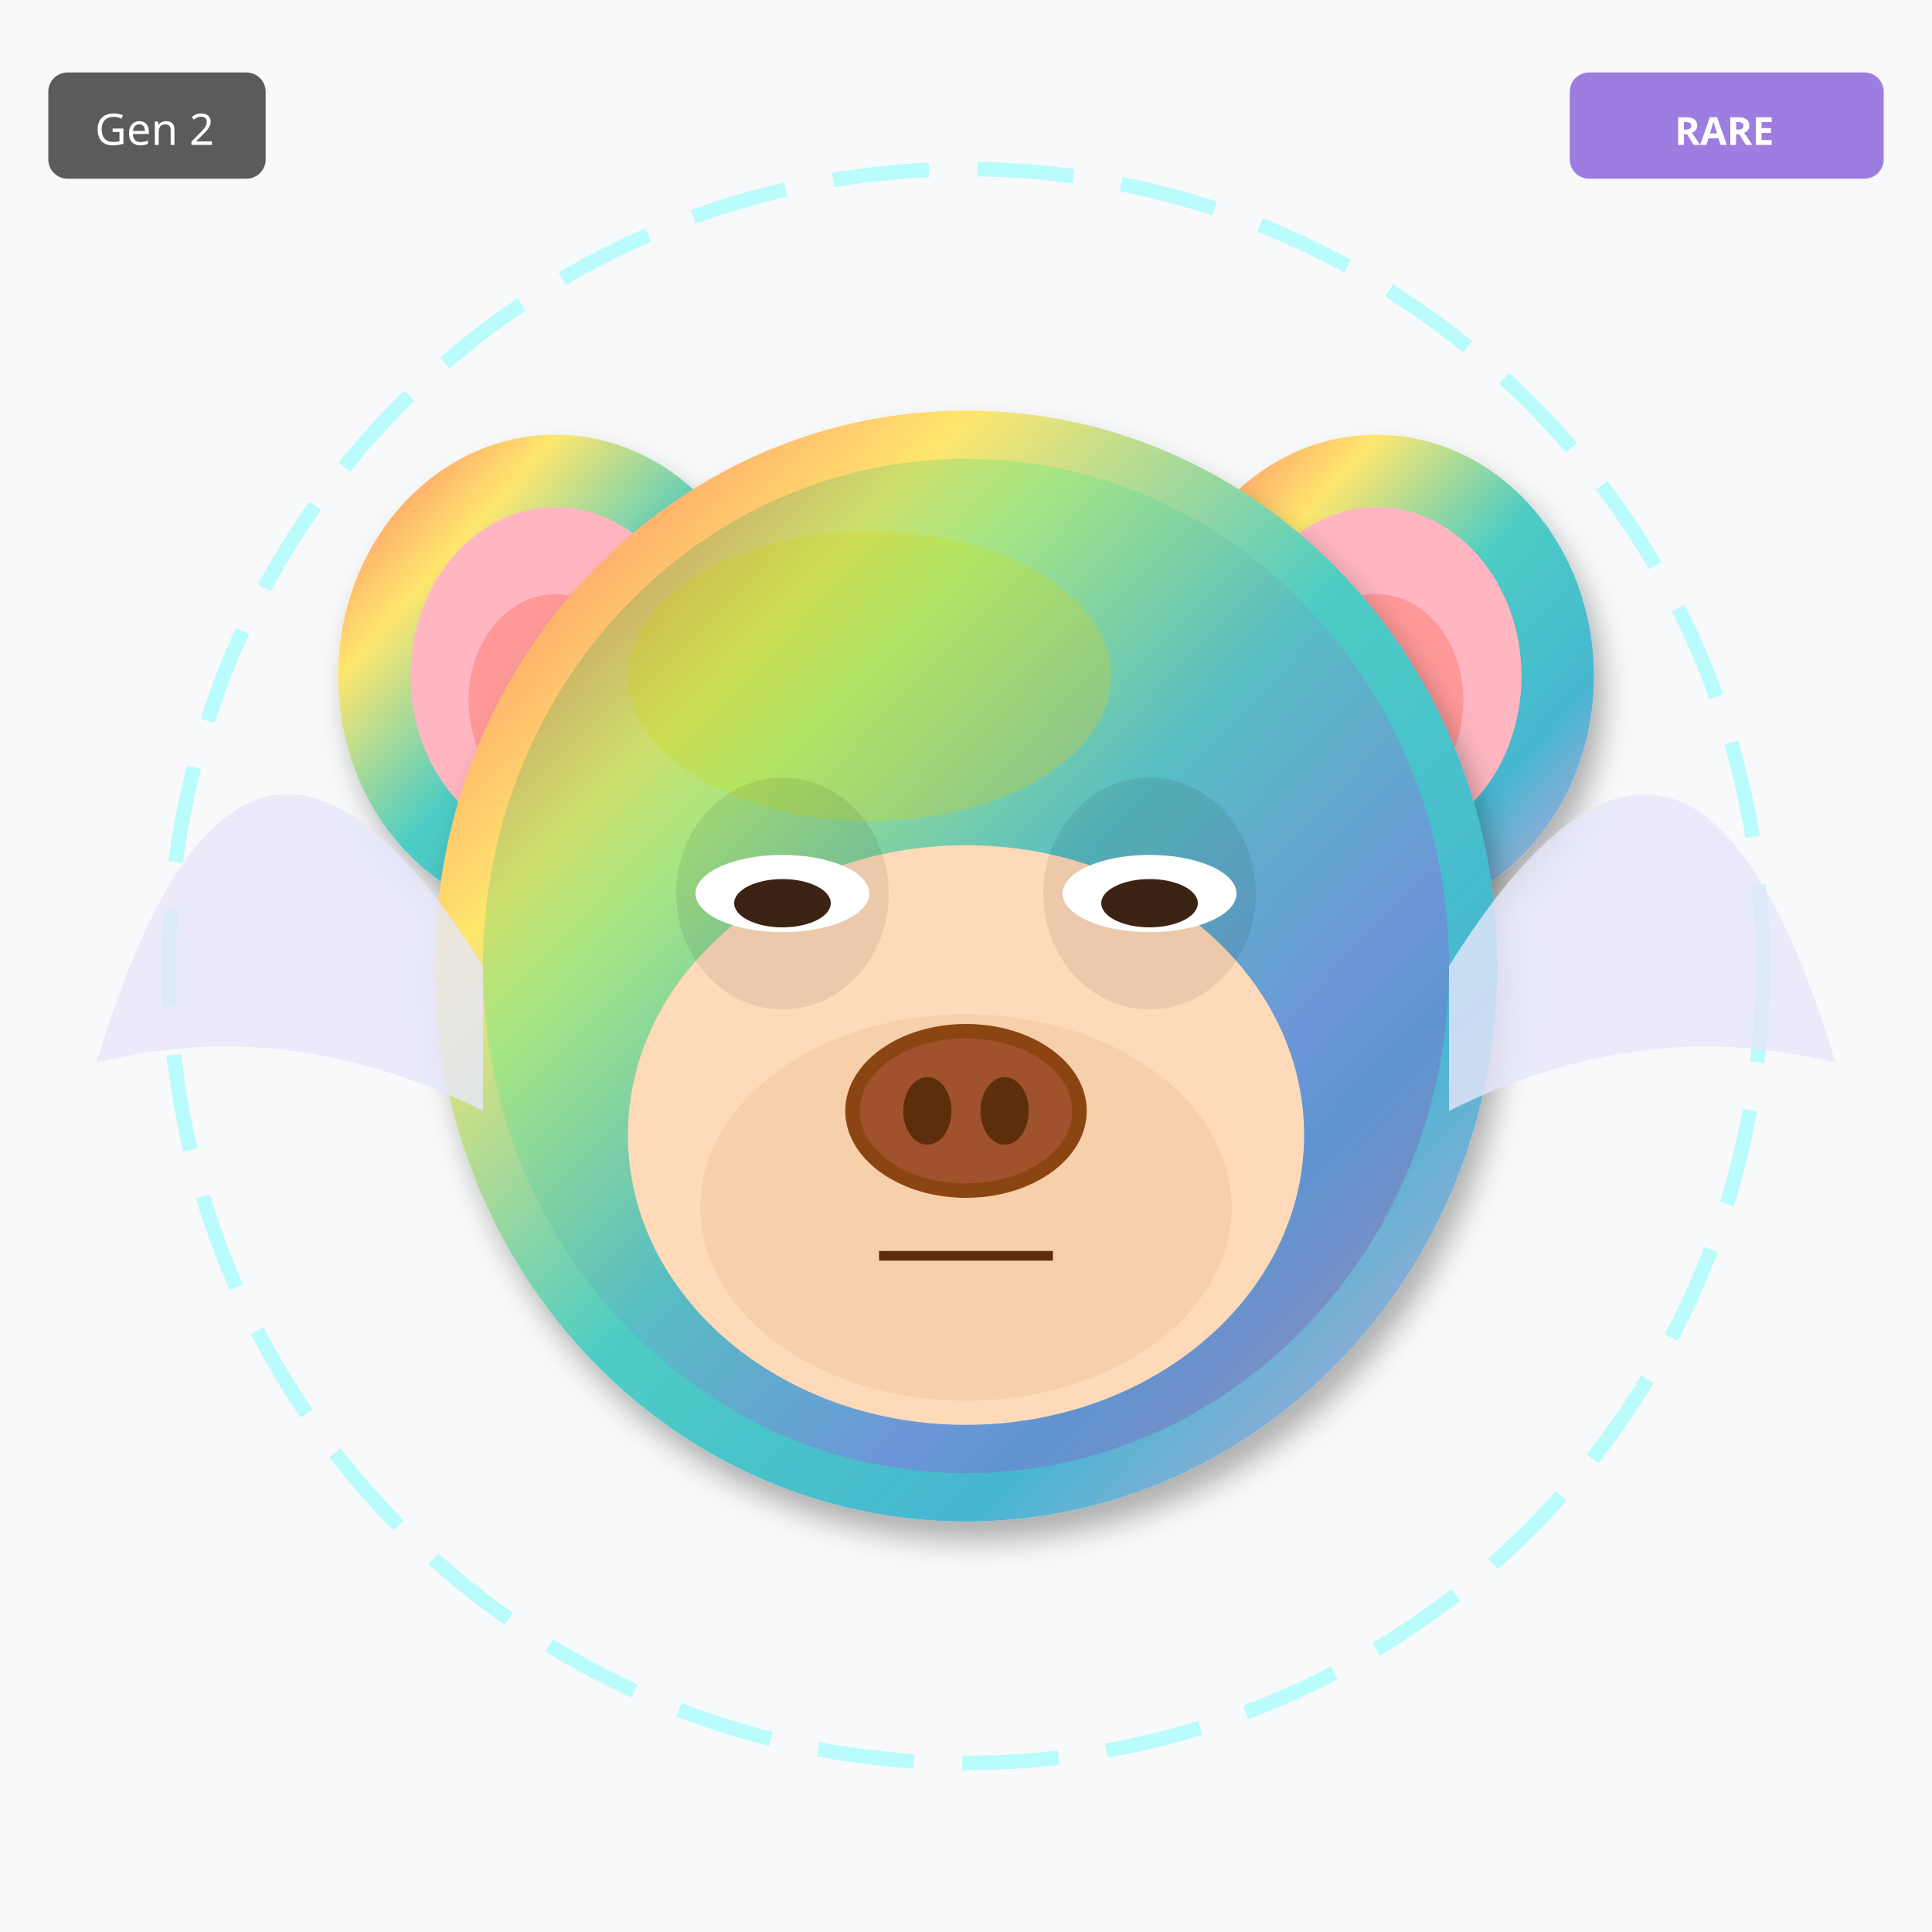
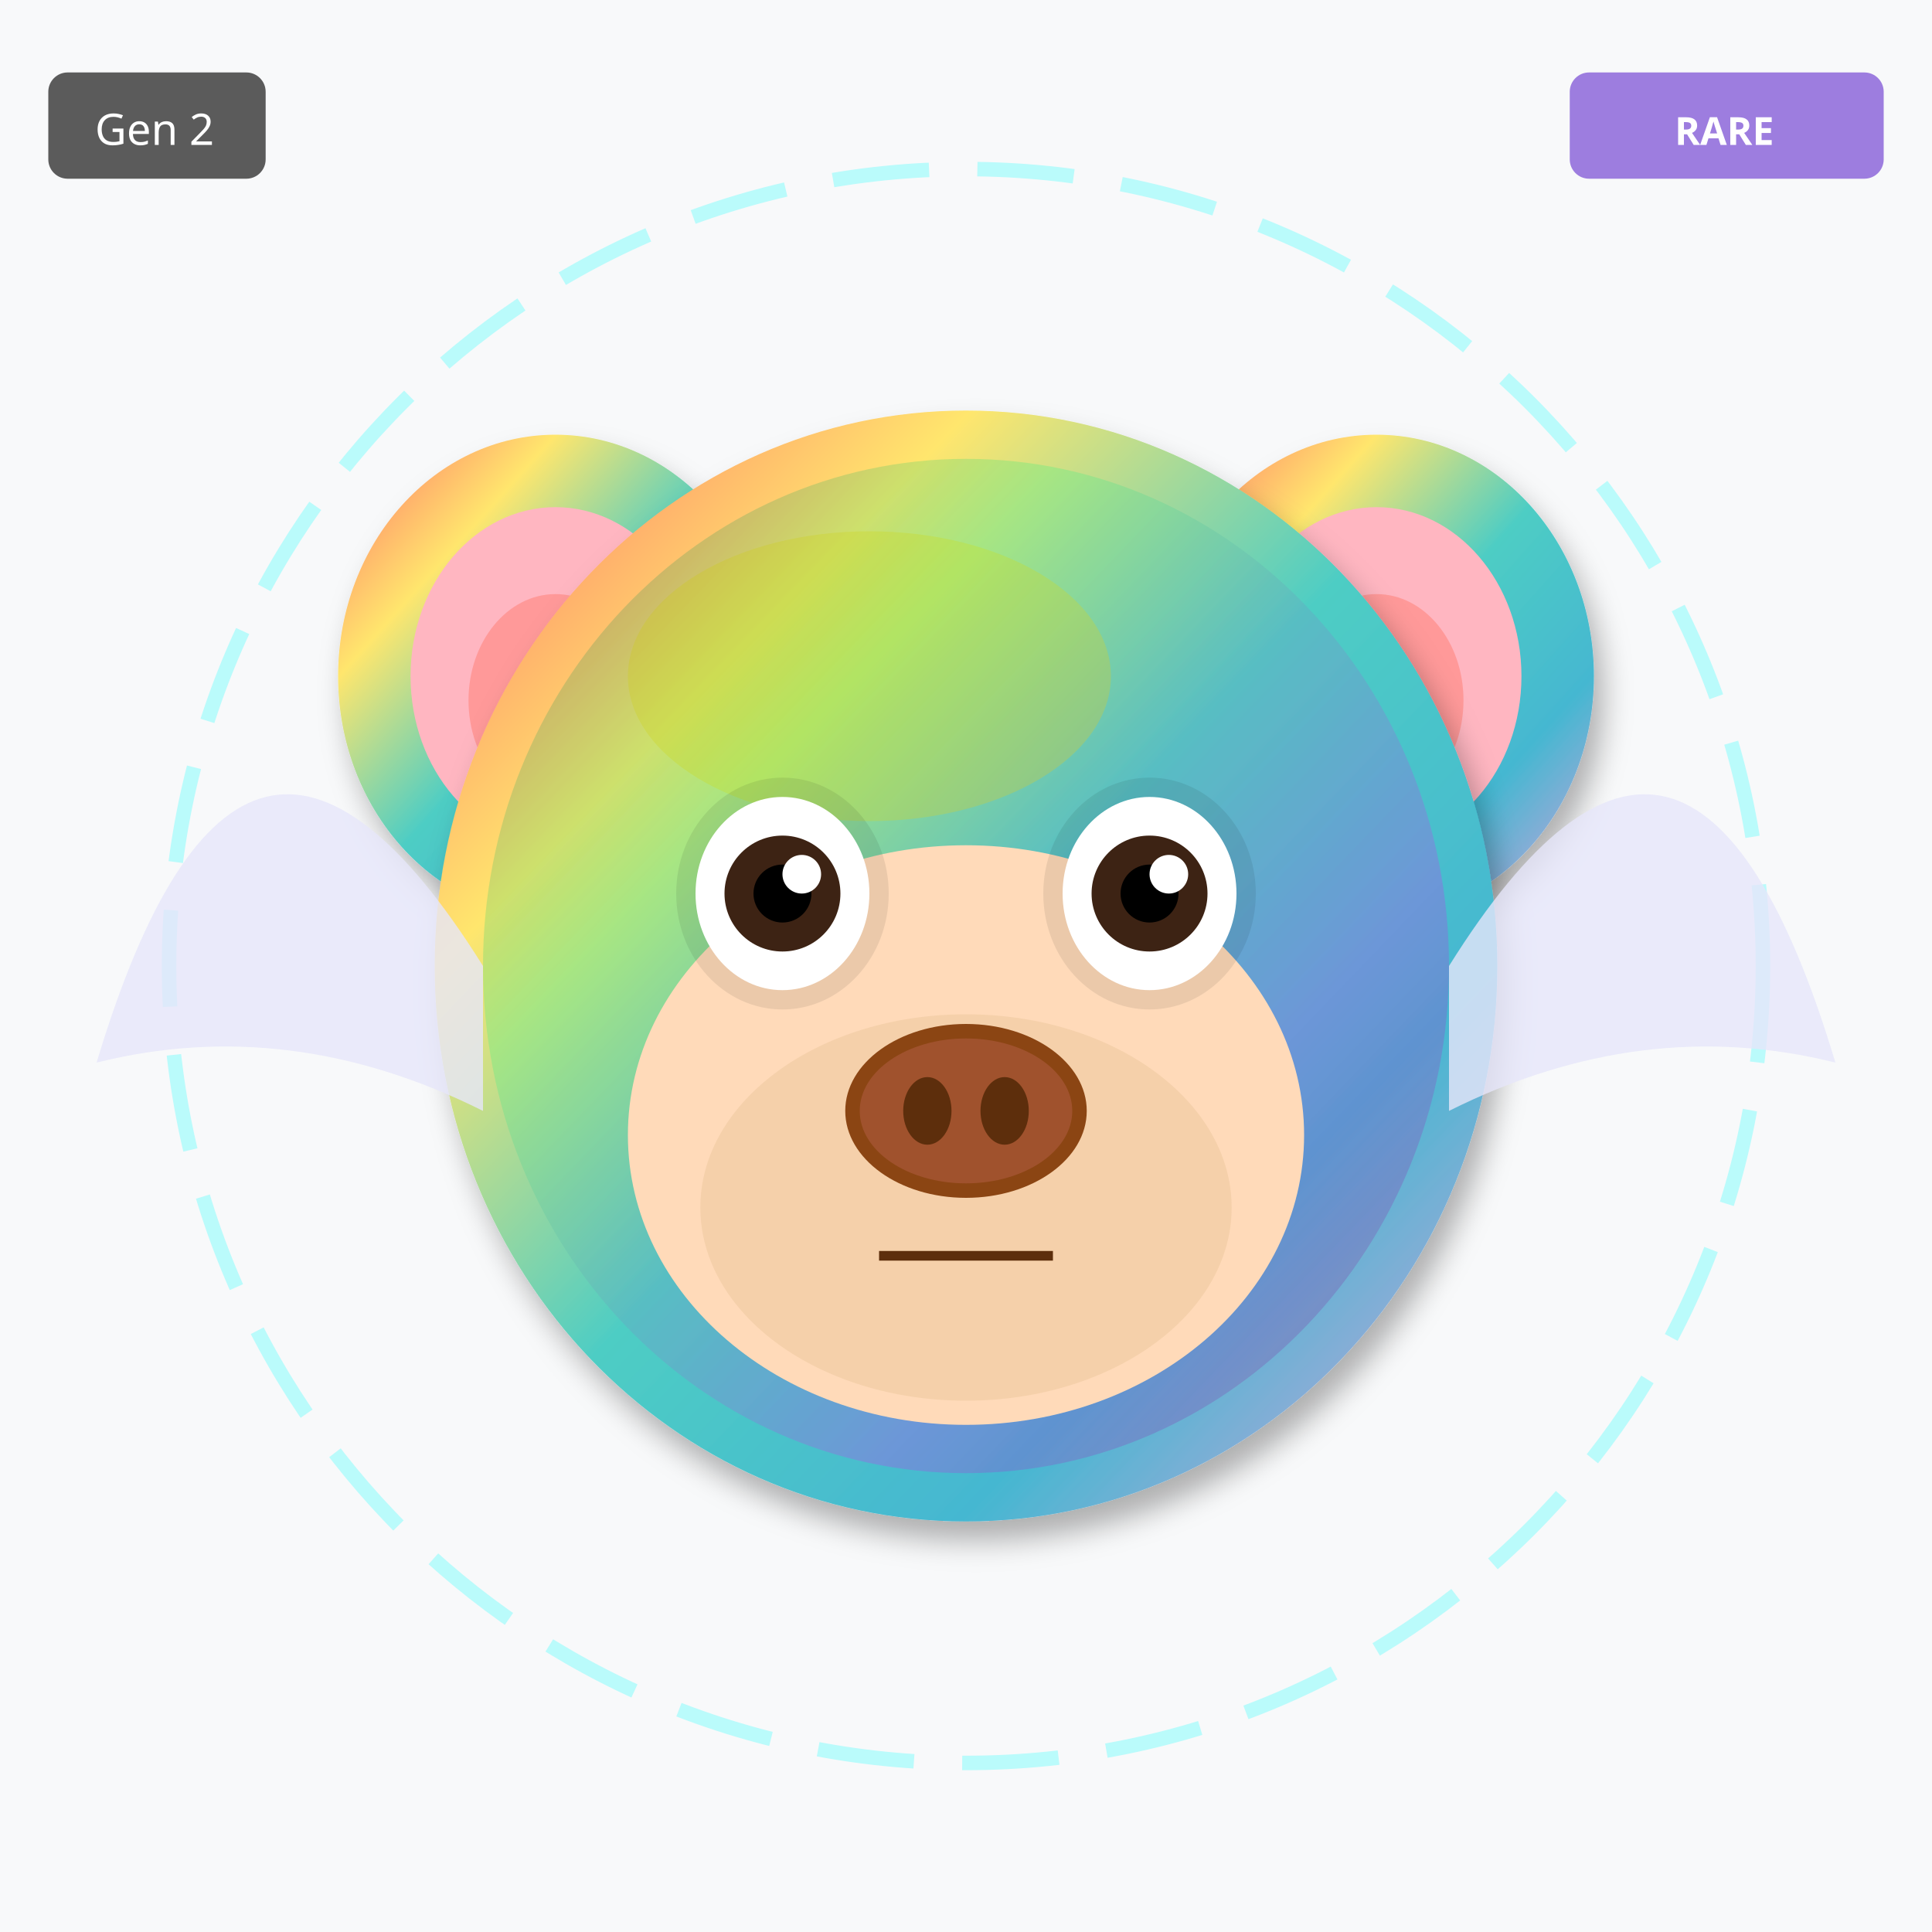
<svg xmlns="http://www.w3.org/2000/svg" width="400" height="400" viewBox="0 0 400 400">
  <defs>
    <filter id="shadow" x="-20%" y="-20%" width="140%" height="140%">
      <feDropShadow dx="2" dy="4" stdDeviation="3" flood-opacity="0.3" />
    </filter>
    <filter id="glow" x="-50%" y="-50%" width="200%" height="200%">
      <feGaussianBlur stdDeviation="8" result="blur" />
      <feMerge>
        <feMergeNode in="blur" />
        <feMergeNode in="SourceGraphic" />
      </feMerge>
    </filter>
    <linearGradient id="rainbow-body" x1="0%" y1="0%" x2="100%" y2="100%">
      <stop offset="0%" stop-color="#FF6B6B" />
      <stop offset="25%" stop-color="#FFE66D" />
      <stop offset="50%" stop-color="#4ECDC4" />
      <stop offset="75%" stop-color="#45B7D1" />
      <stop offset="100%" stop-color="#DDA0DD" />
    </linearGradient>
    <radialGradient id="galaxy-body" cx="30%" cy="30%">
      <stop offset="0%" stop-color="#E6E6FA" />
      <stop offset="50%" stop-color="#9370DB" />
      <stop offset="100%" stop-color="#1A0033" />
    </radialGradient>
    <linearGradient id="holo-body" x1="0%" y1="0%" x2="100%" y2="100%">
      <stop offset="0%" stop-color="#FF00FF" />
      <stop offset="50%" stop-color="#00FFFF" />
      <stop offset="100%" stop-color="#FFFF00" />
    </linearGradient>
    <linearGradient id="sky-gradient" x1="0%" y1="0%" x2="0%" y2="100%">
      <stop offset="0%" stop-color="#87CEEB" />
      <stop offset="100%" stop-color="#E0F4FF" />
    </linearGradient>
    <linearGradient id="grass-gradient" x1="0%" y1="0%" x2="0%" y2="100%">
      <stop offset="0%" stop-color="#90EE90" />
      <stop offset="100%" stop-color="#228B22" />
    </linearGradient>
    <linearGradient id="sunset-gradient" x1="0%" y1="0%" x2="0%" y2="100%">
      <stop offset="0%" stop-color="#FF6B6B" />
      <stop offset="50%" stop-color="#FFE66D" />
      <stop offset="100%" stop-color="#4ECDC4" />
    </linearGradient>
    <linearGradient id="aurora-gradient" x1="0%" y1="0%" x2="100%" y2="100%">
      <stop offset="0%" stop-color="#0D1B2A" />
      <stop offset="30%" stop-color="#00FF7F" />
      <stop offset="70%" stop-color="#FF00FF" />
      <stop offset="100%" stop-color="#0D1B2A" />
    </linearGradient>
    <radialGradient id="multiverse-gradient" cx="50%" cy="50%">
      <stop offset="0%" stop-color="#FFD700" />
      <stop offset="40%" stop-color="#FF00FF" />
      <stop offset="70%" stop-color="#00FFFF" />
      <stop offset="100%" stop-color="#000" />
    </radialGradient>
    <linearGradient id="rift-gradient" x1="0%" y1="0%" x2="100%" y2="100%">
      <stop offset="0%" stop-color="#000" />
      <stop offset="30%" stop-color="#9400D3" />
      <stop offset="50%" stop-color="#00FFFF" />
      <stop offset="70%" stop-color="#9400D3" />
      <stop offset="100%" stop-color="#000" />
    </linearGradient>
    <linearGradient id="heaven-gradient" x1="0%" y1="0%" x2="0%" y2="100%">
      <stop offset="0%" stop-color="#FFF" />
      <stop offset="50%" stop-color="#FFD700" stop-opacity="0.3" />
      <stop offset="100%" stop-color="#F0F8FF" />
    </linearGradient>
    <clipPath id="head-clip">
      <ellipse cx="200" cy="200" rx="110" ry="115" />
    </clipPath>
  </defs>
  <rect width="400" height="400" fill="#F8F9FA" />
  <circle cx="200" cy="200" r="165" fill="none" stroke="#00FFFF" stroke-width="3" opacity="0.25" stroke-dasharray="20,10" />
  <ellipse cx="115" cy="140" rx="45" ry="50" fill="url(#rainbow-body)" filter="url(#shadow)" />
  <ellipse cx="115" cy="140" rx="30" ry="35" fill="#FFB6C1" />
  <ellipse cx="115" cy="145" rx="18" ry="22" fill="#FF9999" />
  <ellipse cx="285" cy="140" rx="45" ry="50" fill="url(#rainbow-body)" filter="url(#shadow)" />
  <ellipse cx="285" cy="140" rx="30" ry="35" fill="#FFB6C1" />
  <ellipse cx="285" cy="145" rx="18" ry="22" fill="#FF9999" />
  <ellipse cx="200" cy="200" rx="110" ry="115" fill="url(#rainbow-body)" filter="url(#shadow)" />
  <ellipse cx="180" cy="140" rx="50" ry="30" fill="#FFD700" opacity="0.3" />
  <g clip-path="url(#head-clip)">
    <ellipse cx="200" cy="200" rx="100" ry="105" fill="url(#aurora-gradient)" opacity="0.2" />
  </g>
  <ellipse cx="200" cy="235" rx="70" ry="60" fill="#FFDAB9" />
  <ellipse cx="200" cy="250" rx="55" ry="40" fill="#DEB887" opacity="0.3" />
  <ellipse cx="162" cy="185" rx="22" ry="24" fill="#000" opacity="0.08" />
  <ellipse cx="238" cy="185" rx="22" ry="24" fill="#000" opacity="0.08" />
-   <ellipse cx="162" cy="185" rx="18" ry="8" fill="white" />
-   <ellipse cx="162" cy="187" rx="10" ry="5" fill="#3D2314" />
-   <ellipse cx="238" cy="185" rx="18" ry="8" fill="white" />
-   <ellipse cx="238" cy="187" rx="10" ry="5" fill="#3D2314" />
+   <ellipse cx="162" cy="185" rx="18" ry="20" fill="white" />
+   <circle cx="162" cy="185" r="12" fill="#3D2314" />
+   <circle cx="162" cy="185" r="6" fill="#000" />
+   <circle cx="166" cy="181" r="4" fill="white" />
+   <ellipse cx="238" cy="185" rx="18" ry="20" fill="white" />
+   <circle cx="238" cy="185" r="12" fill="#3D2314" />
+   <circle cx="238" cy="185" r="6" fill="#000" />
+   <circle cx="242" cy="181" r="4" fill="white" />
  <g>
    <ellipse cx="200" cy="230" rx="25" ry="18" fill="#8B4513" />
    <ellipse cx="200" cy="230" rx="22" ry="15" fill="#A0522D" />
    <ellipse cx="192" cy="230" rx="5" ry="7" fill="#5D2E0C" />
    <ellipse cx="208" cy="230" rx="5" ry="7" fill="#5D2E0C" />
  </g>
  <line x1="182" y1="260" x2="218" y2="260" stroke="#5D2E0C" stroke-width="2" />
  <path d="M100 200 Q50 120 20 220 Q60 210 100 230" fill="#E6E6FA" opacity="0.8" />
  <path d="M300 200 Q350 120 380 220 Q340 210 300 230" fill="#E6E6FA" opacity="0.8" />
  <g transform="translate(325, 15)">
    <rect width="65" height="22" rx="4" fill="#9370DB" opacity="0.9" />
    <text x="32" y="15" font-size="8" fill="#FFF" text-anchor="middle" font-family="sans-serif" font-weight="bold">RARE</text>
  </g>
  <g transform="translate(10, 15)">
    <rect width="45" height="22" rx="4" fill="#333" opacity="0.8" />
    <text x="22" y="15" font-size="9" fill="#FFF" text-anchor="middle" font-family="sans-serif">Gen 2</text>
  </g>
</svg>
